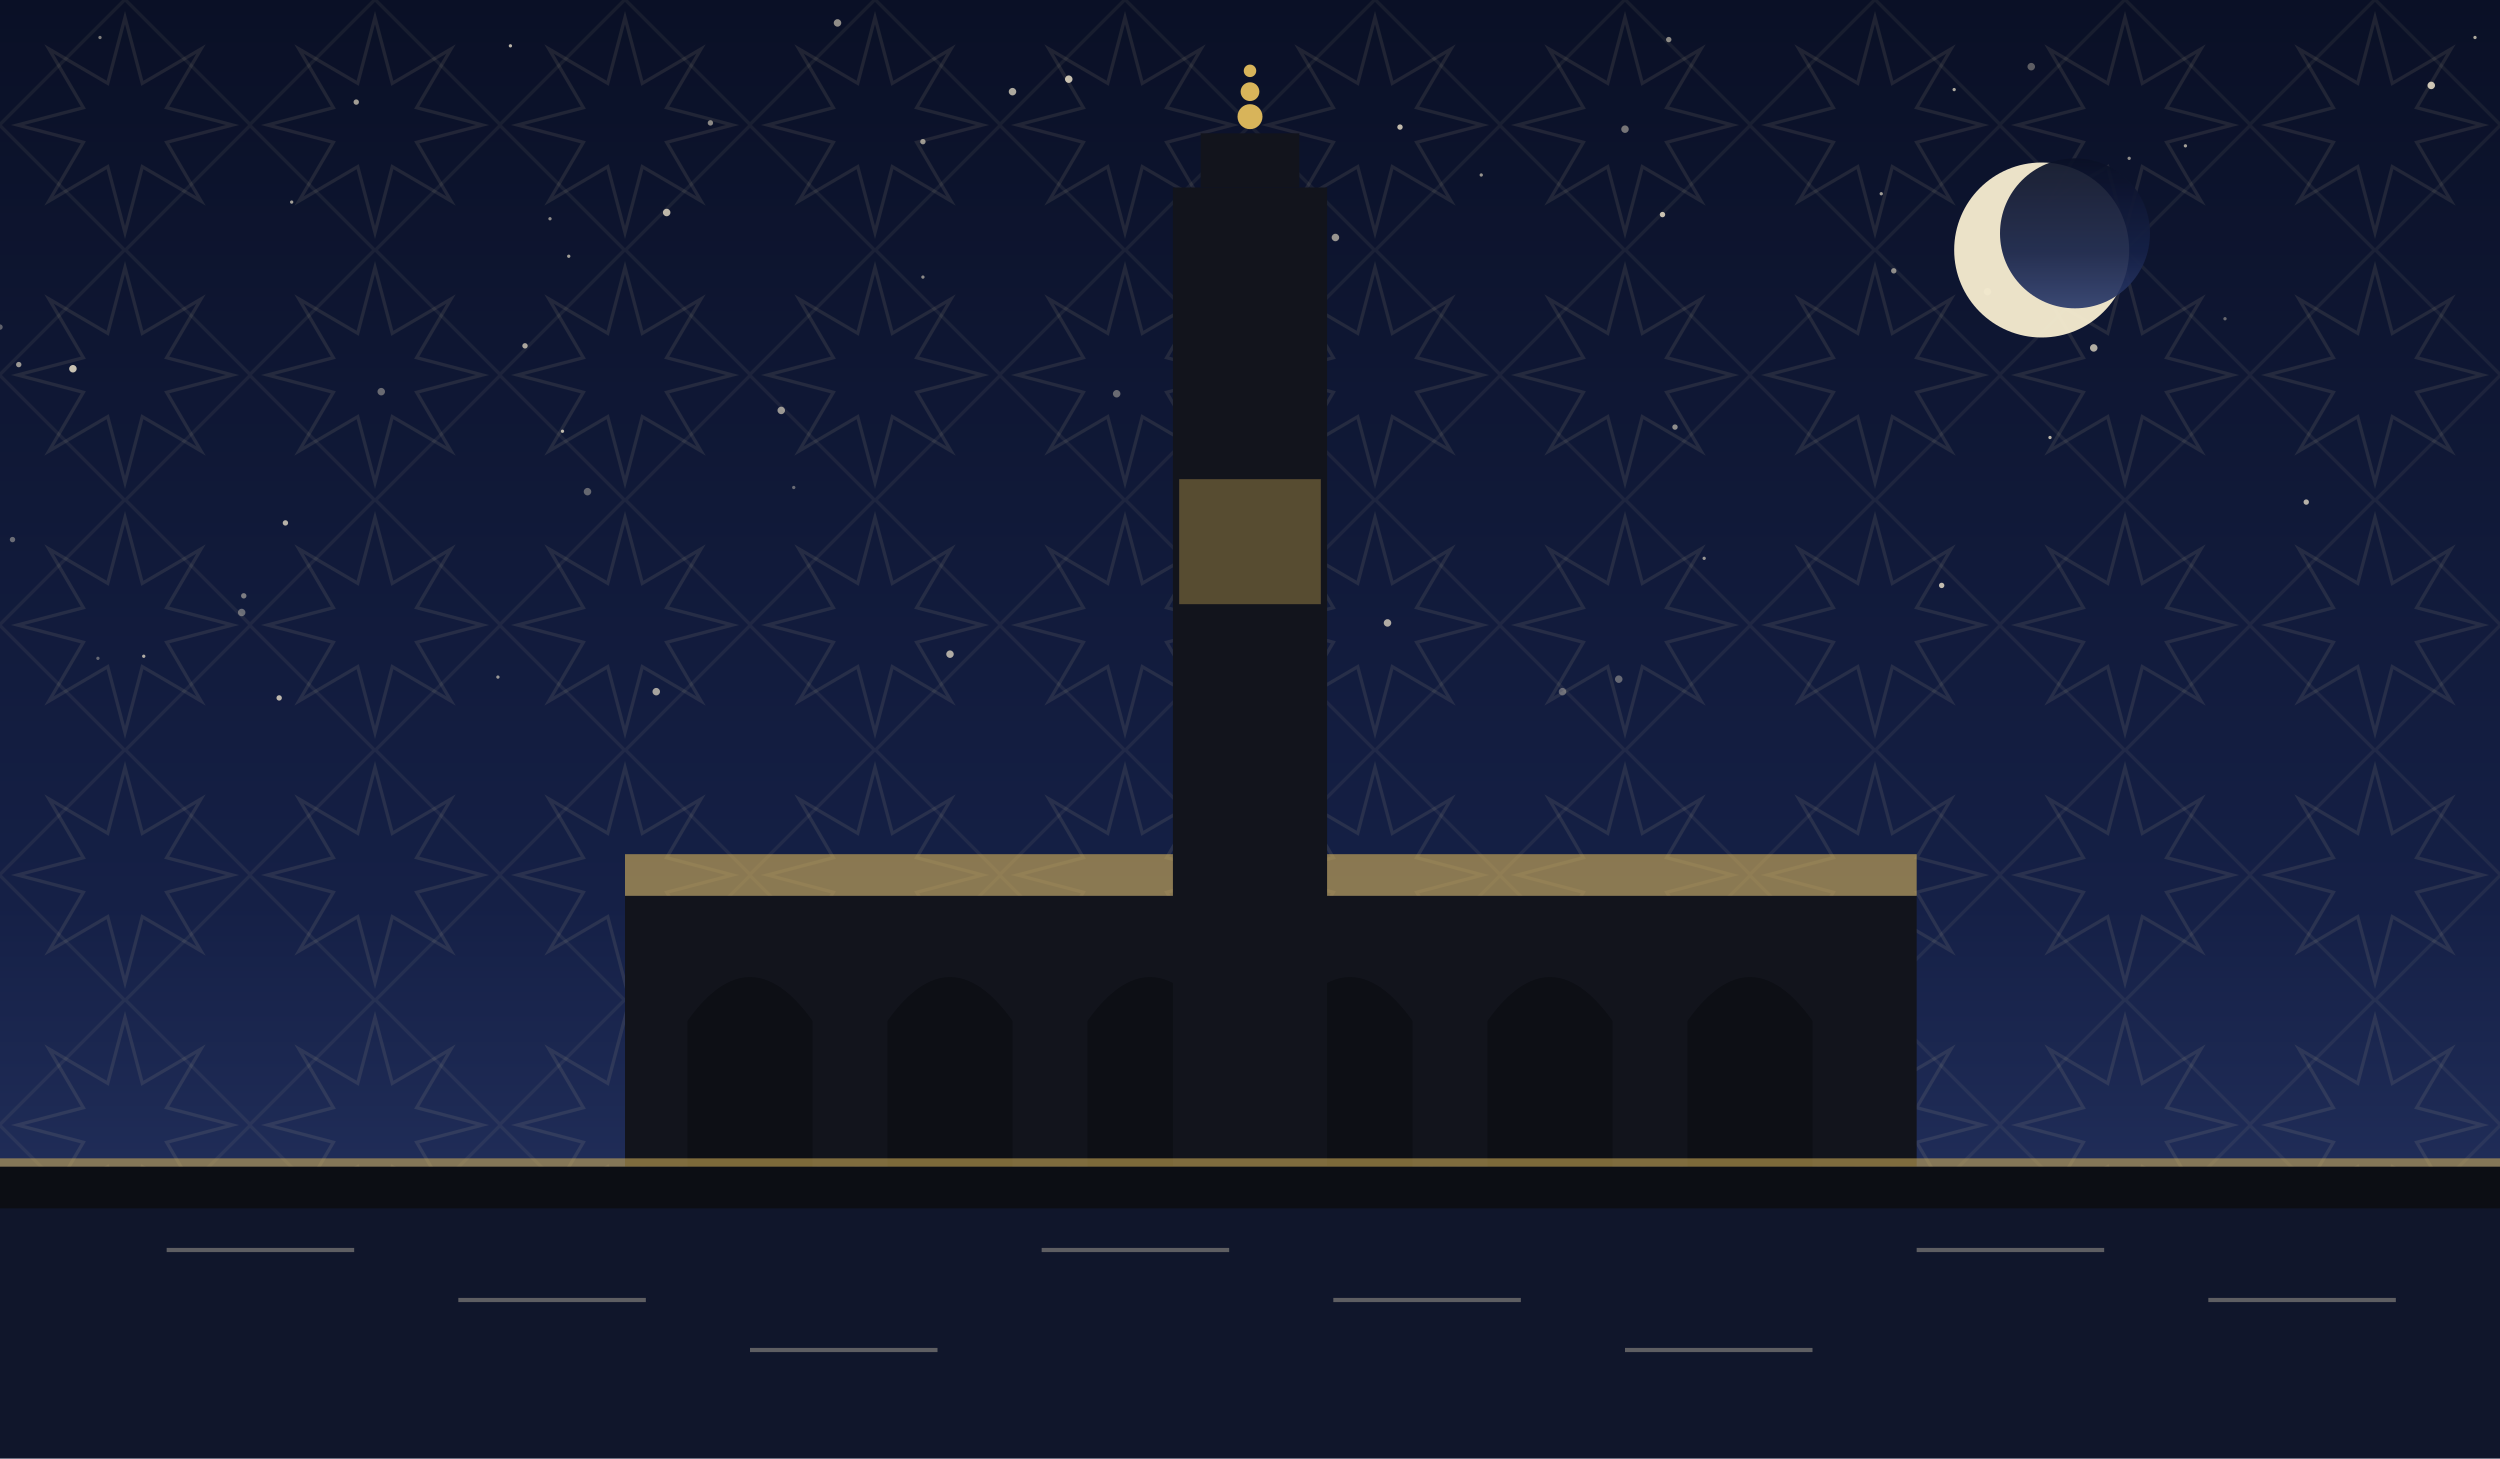
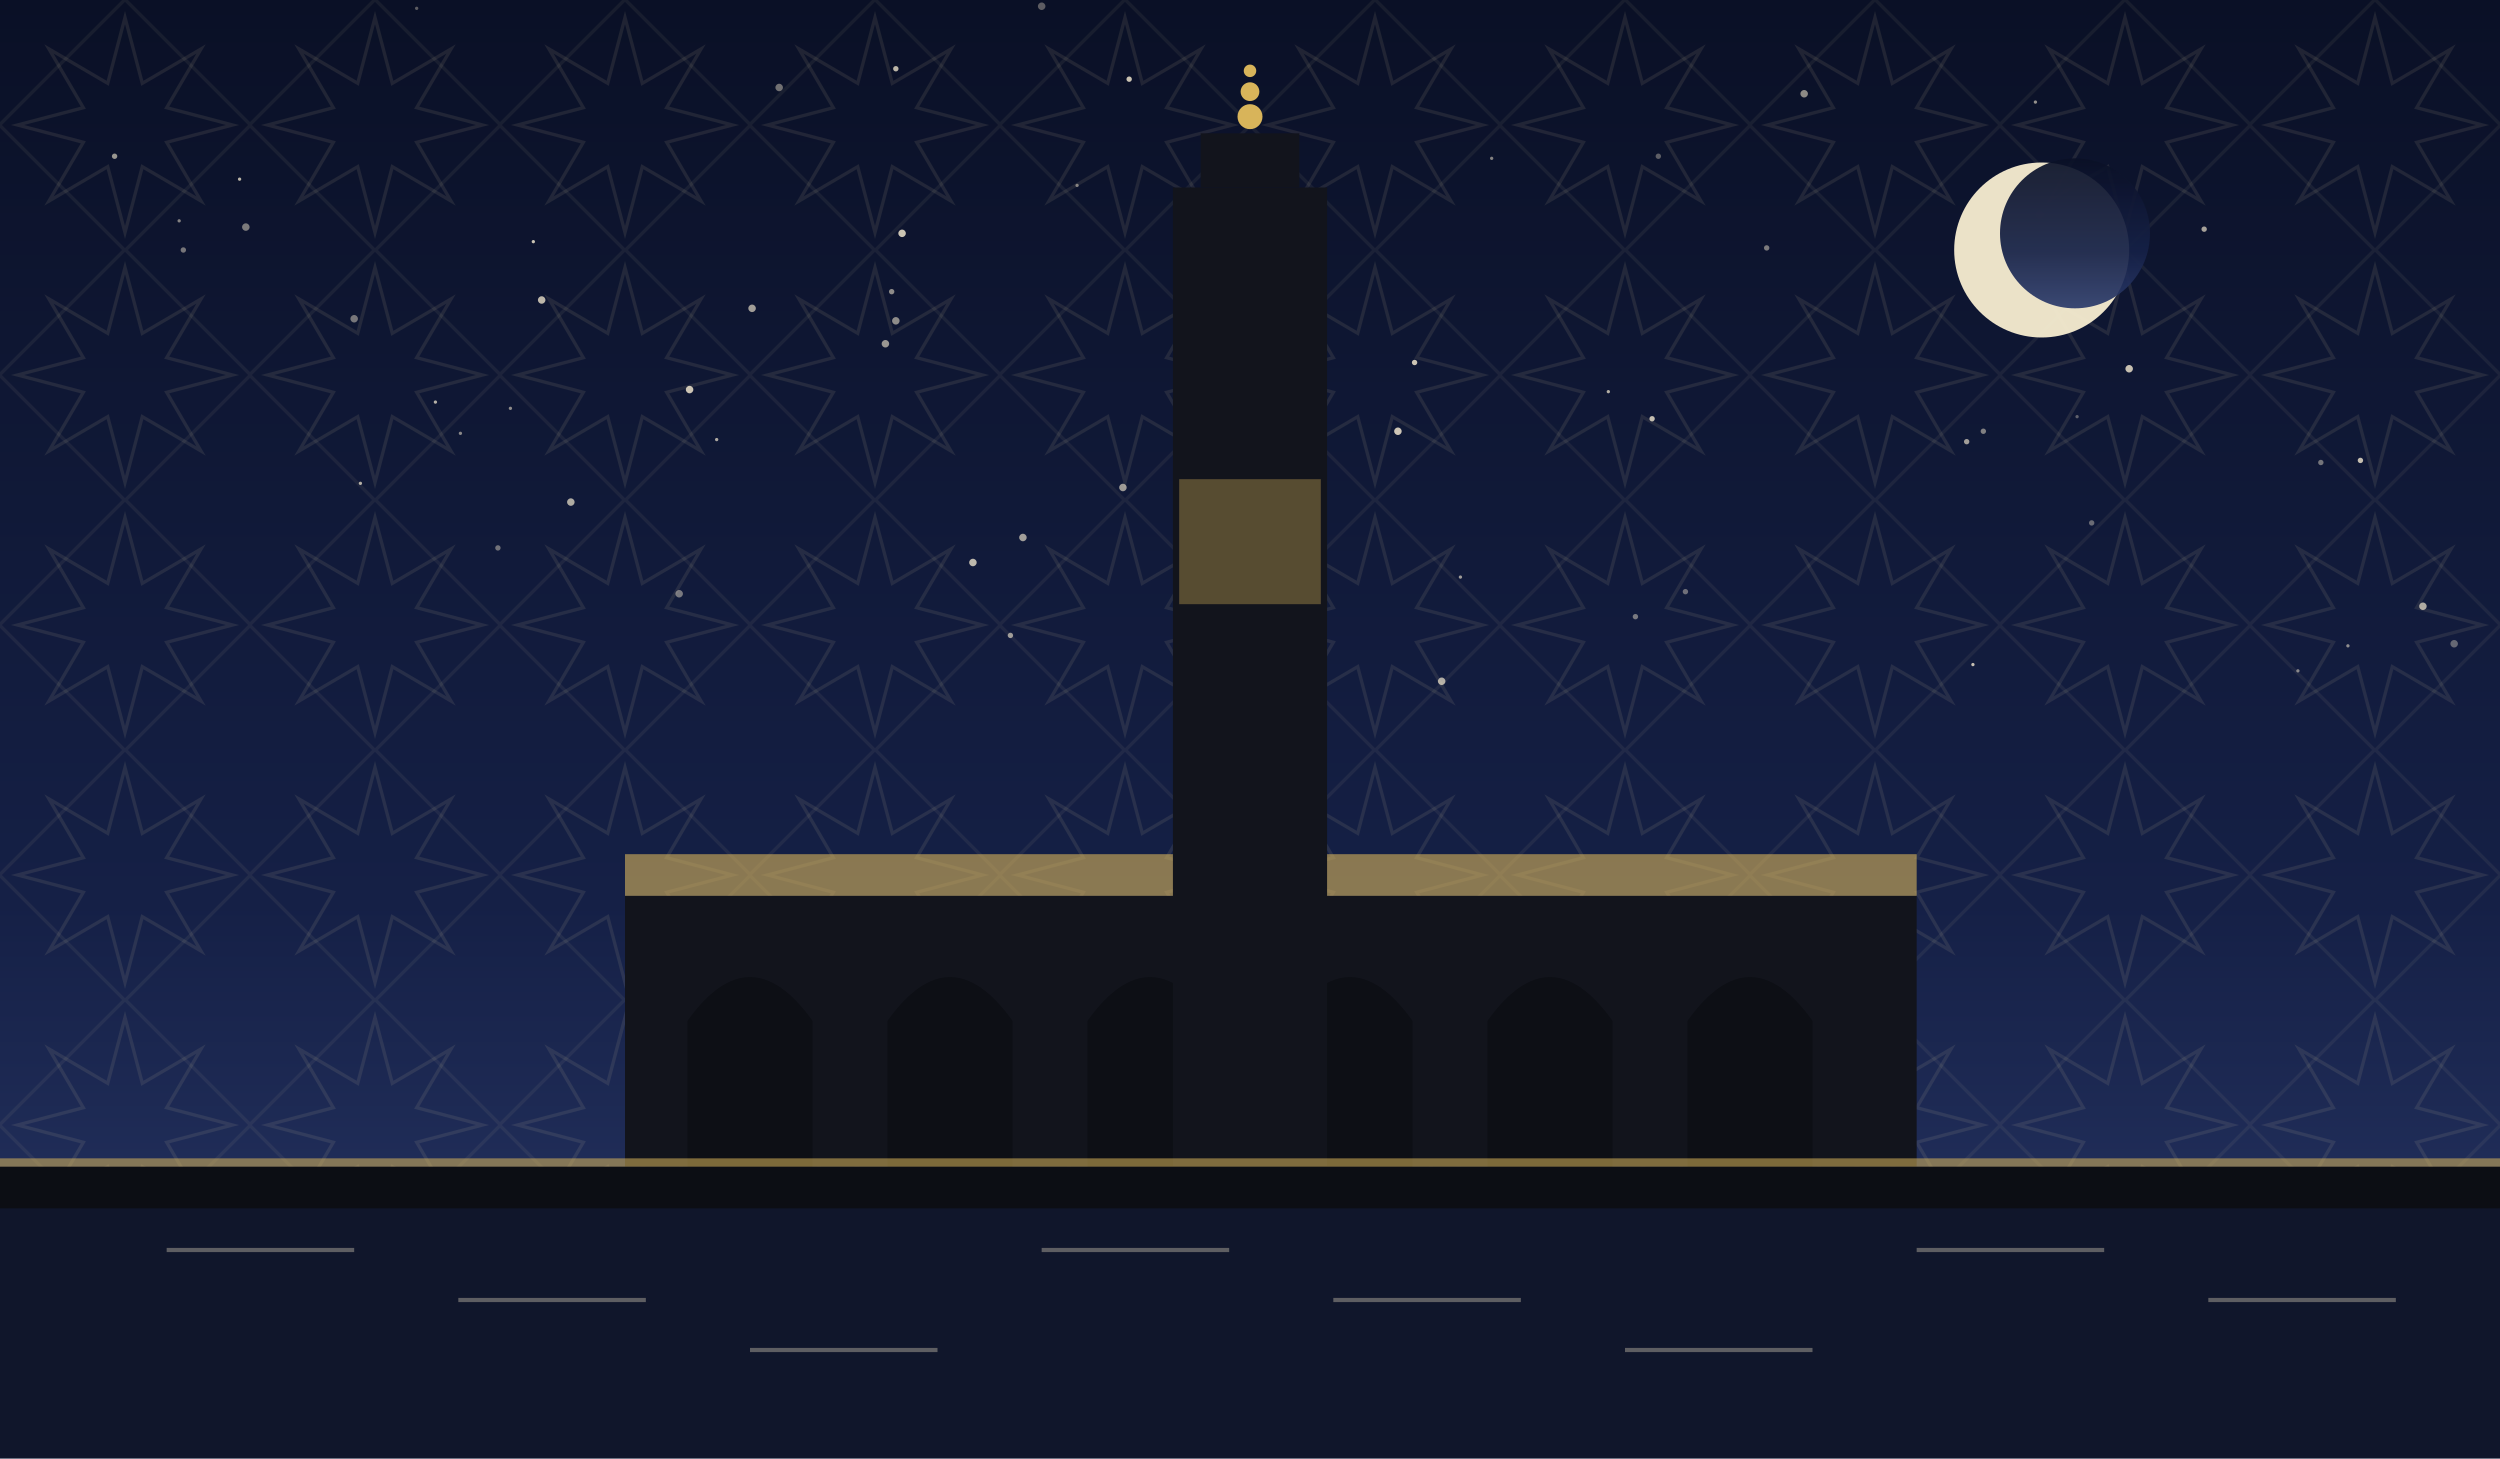
<svg xmlns="http://www.w3.org/2000/svg" viewBox="0 0 1200 700" role="img">
  <defs>
    <linearGradient id="sky" x1="0" y1="0" x2="0" y2="1">
      <stop offset="0" stop-color="#0a1026" />
      <stop offset="0.62" stop-color="#152046" />
      <stop offset="1" stop-color="#2b3a6b" />
    </linearGradient>
    <pattern id="g1" width="120" height="120" patternUnits="userSpaceOnUse">
      <polygon points="111.6,60.0 80.0,68.3 96.5,96.5 68.3,80.0 60.0,111.6 51.7,80.0 23.5,96.5 40.0,68.3 8.4,60.0 40.0,51.7 23.5,23.5 51.7,40.0 60.0,8.4 68.3,40.0 96.5,23.5 80.0,51.7" fill="none" stroke="#e8d9a8" stroke-width="1.6" opacity="0.1" />
      <rect x="17.4" y="17.4" width="85.2" height="85.2" fill="none" stroke="#e8d9a8" stroke-width="1.6" opacity="0.07" transform="rotate(45 60.0 60.0)" />
    </pattern>
  </defs>
  <rect width="1200" height="700" fill="url(#sky)" />
  <rect width="1200" height="700" fill="url(#g1)" />
-   <circle cx="443" cy="133" r="0.8" fill="#f7ecd2" opacity="0.54" />
-   <circle cx="117" cy="286" r="1.3" fill="#f7ecd2" opacity="0.47" />
-   <circle cx="456" cy="314" r="1.8" fill="#f7ecd2" opacity="0.69" />
-   <circle cx="140" cy="97" r="0.8" fill="#f7ecd2" opacity="0.65" />
-   <circle cx="9" cy="175" r="1.3" fill="#f7ecd2" opacity="0.60" />
-   <circle cx="183" cy="188" r="1.8" fill="#f7ecd2" opacity="0.39" />
-   <circle cx="1022" cy="76" r="0.8" fill="#f7ecd2" opacity="0.57" />
-   <circle cx="6" cy="259" r="1.3" fill="#f7ecd2" opacity="0.39" />
-   <circle cx="375" cy="197" r="1.8" fill="#f7ecd2" opacity="0.60" />
-   <circle cx="1049" cy="70" r="0.8" fill="#f7ecd2" opacity="0.65" />
-   <circle cx="1188" cy="18" r="0.8" fill="#f7ecd2" opacity="0.69" />
-   <circle cx="672" cy="61" r="1.3" fill="#f7ecd2" opacity="0.77" />
-   <circle cx="341" cy="59" r="1.3" fill="#f7ecd2" opacity="0.54" />
-   <circle cx="315" cy="332" r="1.8" fill="#f7ecd2" opacity="0.65" />
-   <circle cx="954" cy="140" r="1.8" fill="#f7ecd2" opacity="0.45" />
-   <circle cx="938" cy="43" r="0.8" fill="#f7ecd2" opacity="0.69" />
-   <circle cx="1107" cy="241" r="1.3" fill="#f7ecd2" opacity="0.72" />
-   <circle cx="381" cy="234" r="0.8" fill="#f7ecd2" opacity="0.39" />
-   <circle cx="320" cy="102" r="1.8" fill="#f7ecd2" opacity="0.75" />
-   <circle cx="804" cy="205" r="1.3" fill="#f7ecd2" opacity="0.55" />
-   <circle cx="273" cy="123" r="0.8" fill="#f7ecd2" opacity="0.64" />
-   <circle cx="47" cy="316" r="0.8" fill="#f7ecd2" opacity="0.37" />
-   <circle cx="486" cy="44" r="1.8" fill="#f7ecd2" opacity="0.69" />
-   <circle cx="270" cy="207" r="0.8" fill="#f7ecd2" opacity="0.75" />
-   <circle cx="239" cy="325" r="0.8" fill="#f7ecd2" opacity="0.60" />
-   <circle cx="513" cy="38" r="1.8" fill="#f7ecd2" opacity="0.79" />
-   <circle cx="252" cy="166" r="1.3" fill="#f7ecd2" opacity="0.67" />
-   <circle cx="536" cy="189" r="1.8" fill="#f7ecd2" opacity="0.39" />
-   <circle cx="1005" cy="167" r="1.8" fill="#f7ecd2" opacity="0.70" />
-   <circle cx="579" cy="280" r="1.3" fill="#f7ecd2" opacity="0.55" />
-   <circle cx="818" cy="268" r="0.8" fill="#f7ecd2" opacity="0.59" />
-   <circle cx="402" cy="11" r="1.8" fill="#f7ecd2" opacity="0.57" />
-   <circle cx="171" cy="49" r="1.3" fill="#f7ecd2" opacity="0.64" />
-   <circle cx="245" cy="22" r="0.8" fill="#f7ecd2" opacity="0.75" />
-   <circle cx="984" cy="210" r="0.8" fill="#f7ecd2" opacity="0.75" />
-   <circle cx="1068" cy="153" r="0.8" fill="#f7ecd2" opacity="0.39" />
-   <circle cx="137" cy="251" r="1.3" fill="#f7ecd2" opacity="0.72" />
-   <circle cx="711" cy="84" r="0.8" fill="#f7ecd2" opacity="0.59" />
-   <circle cx="750" cy="332" r="1.8" fill="#f7ecd2" opacity="0.35" />
-   <circle cx="134" cy="335" r="1.3" fill="#f7ecd2" opacity="0.75" />
-   <circle cx="903" cy="93" r="0.8" fill="#f7ecd2" opacity="0.64" />
-   <circle cx="777" cy="326" r="1.8" fill="#f7ecd2" opacity="0.37" />
-   <circle cx="116" cy="294" r="1.8" fill="#f7ecd2" opacity="0.39" />
-   <circle cx="0" cy="157" r="1.3" fill="#f7ecd2" opacity="0.35" />
-   <circle cx="69" cy="315" r="0.8" fill="#f7ecd2" opacity="0.70" />
-   <circle cx="443" cy="68" r="1.3" fill="#f7ecd2" opacity="0.59" />
-   <circle cx="282" cy="236" r="1.8" fill="#f7ecd2" opacity="0.37" />
-   <circle cx="666" cy="299" r="1.8" fill="#f7ecd2" opacity="0.69" />
-   <circle cx="35" cy="177" r="1.8" fill="#f7ecd2" opacity="0.80" />
-   <circle cx="909" cy="130" r="1.3" fill="#f7ecd2" opacity="0.55" />
-   <circle cx="48" cy="18" r="0.8" fill="#f7ecd2" opacity="0.49" />
-   <circle cx="932" cy="281" r="1.3" fill="#f7ecd2" opacity="0.77" />
-   <circle cx="801" cy="19" r="1.3" fill="#f7ecd2" opacity="0.54" />
-   <circle cx="975" cy="32" r="1.8" fill="#f7ecd2" opacity="0.35" />
-   <circle cx="614" cy="120" r="1.8" fill="#f7ecd2" opacity="0.65" />
-   <circle cx="798" cy="103" r="1.3" fill="#f7ecd2" opacity="0.79" />
-   <circle cx="1167" cy="41" r="1.8" fill="#f7ecd2" opacity="0.82" />
-   <circle cx="641" cy="114" r="1.8" fill="#f7ecd2" opacity="0.59" />
-   <circle cx="780" cy="62" r="1.8" fill="#f7ecd2" opacity="0.45" />
-   <circle cx="264" cy="105" r="0.8" fill="#f7ecd2" opacity="0.55" />
+   <circle cx="256" cy="116" r="0.8" fill="#f7ecd2" opacity="0.81" />
+   <circle cx="866" cy="45" r="1.8" fill="#f7ecd2" opacity="0.55" />
+   <circle cx="1133" cy="221" r="1.3" fill="#f7ecd2" opacity="0.78" />
+   <circle cx="361" cy="148" r="1.8" fill="#f7ecd2" opacity="0.63" />
+   <circle cx="542" cy="38" r="1.3" fill="#f7ecd2" opacity="0.81" />
+   <circle cx="692" cy="327" r="1.8" fill="#f7ecd2" opacity="0.69" />
+   <circle cx="979" cy="103" r="1.8" fill="#f7ecd2" opacity="0.72" />
+   <circle cx="467" cy="270" r="1.8" fill="#f7ecd2" opacity="0.75" />
+   <circle cx="428" cy="140" r="1.3" fill="#f7ecd2" opacity="0.55" />
+   <circle cx="118" cy="109" r="1.8" fill="#f7ecd2" opacity="0.47" />
+   <circle cx="425" cy="165" r="1.8" fill="#f7ecd2" opacity="0.60" />
+   <circle cx="173" cy="232" r="0.8" fill="#f7ecd2" opacity="0.71" />
+   <circle cx="1114" cy="222" r="1.3" fill="#f7ecd2" opacity="0.43" />
+   <circle cx="344" cy="211" r="0.8" fill="#f7ecd2" opacity="0.69" />
+   <circle cx="671" cy="207" r="1.8" fill="#f7ecd2" opacity="0.82" />
+   <circle cx="679" cy="174" r="1.3" fill="#f7ecd2" opacity="0.81" />
+   <circle cx="200" cy="4" r="0.8" fill="#f7ecd2" opacity="0.35" />
+   <circle cx="170" cy="153" r="1.8" fill="#f7ecd2" opacity="0.45" />
+   <circle cx="517" cy="89" r="0.8" fill="#f7ecd2" opacity="0.48" />
+   <circle cx="785" cy="296" r="1.3" fill="#f7ecd2" opacity="0.45" />
+   <circle cx="86" cy="106" r="0.8" fill="#f7ecd2" opacity="0.51" />
+   <circle cx="796" cy="75" r="1.3" fill="#f7ecd2" opacity="0.35" />
+   <circle cx="1163" cy="291" r="1.8" fill="#f7ecd2" opacity="0.68" />
+   <circle cx="491" cy="258" r="1.8" fill="#f7ecd2" opacity="0.63" />
+   <circle cx="772" cy="188" r="0.8" fill="#f7ecd2" opacity="0.71" />
+   <circle cx="1022" cy="177" r="1.8" fill="#f7ecd2" opacity="0.79" />
+   <circle cx="209" cy="193" r="0.8" fill="#f7ecd2" opacity="0.72" />
+   <circle cx="997" cy="200" r="0.8" fill="#f7ecd2" opacity="0.35" />
+   <circle cx="1058" cy="110" r="1.3" fill="#f7ecd2" opacity="0.65" />
+   <circle cx="848" cy="119" r="1.3" fill="#f7ecd2" opacity="0.47" />
+   <circle cx="55" cy="75" r="1.3" fill="#f7ecd2" opacity="0.60" />
+   <circle cx="1103" cy="322" r="0.8" fill="#f7ecd2" opacity="0.51" />
+   <circle cx="944" cy="212" r="1.3" fill="#f7ecd2" opacity="0.63" />
+   <circle cx="274" cy="241" r="1.8" fill="#f7ecd2" opacity="0.69" />
+   <circle cx="701" cy="277" r="0.8" fill="#f7ecd2" opacity="0.62" />
+   <circle cx="809" cy="284" r="1.3" fill="#f7ecd2" opacity="0.41" />
+   <circle cx="430" cy="154" r="1.8" fill="#f7ecd2" opacity="0.55" />
+   <circle cx="500" cy="3" r="1.8" fill="#f7ecd2" opacity="0.35" />
+   <circle cx="947" cy="319" r="0.8" fill="#f7ecd2" opacity="0.78" />
+   <circle cx="115" cy="86" r="0.8" fill="#f7ecd2" opacity="0.75" />
+   <circle cx="716" cy="76" r="0.8" fill="#f7ecd2" opacity="0.51" />
+   <circle cx="326" cy="285" r="1.8" fill="#f7ecd2" opacity="0.45" />
+   <circle cx="793" cy="201" r="1.3" fill="#f7ecd2" opacity="0.78" />
+   <circle cx="221" cy="208" r="0.8" fill="#f7ecd2" opacity="0.53" />
+   <circle cx="602" cy="178" r="0.8" fill="#f7ecd2" opacity="0.41" />
+   <circle cx="952" cy="207" r="1.3" fill="#f7ecd2" opacity="0.49" />
+   <circle cx="239" cy="263" r="1.3" fill="#f7ecd2" opacity="0.42" />
+   <circle cx="1127" cy="310" r="0.8" fill="#f7ecd2" opacity="0.55" />
+   <circle cx="88" cy="120" r="1.3" fill="#f7ecd2" opacity="0.45" />
+   <circle cx="1178" cy="309" r="1.8" fill="#f7ecd2" opacity="0.37" />
+   <circle cx="485" cy="305" r="1.3" fill="#f7ecd2" opacity="0.60" />
+   <circle cx="433" cy="112" r="1.8" fill="#f7ecd2" opacity="0.81" />
+   <circle cx="374" cy="42" r="1.8" fill="#f7ecd2" opacity="0.43" />
+   <circle cx="1004" cy="251" r="1.3" fill="#f7ecd2" opacity="0.39" />
+   <circle cx="331" cy="187" r="1.8" fill="#f7ecd2" opacity="0.82" />
+   <circle cx="539" cy="234" r="1.8" fill="#f7ecd2" opacity="0.61" />
+   <circle cx="260" cy="144" r="1.8" fill="#f7ecd2" opacity="0.75" />
+   <circle cx="430" cy="33" r="1.3" fill="#f7ecd2" opacity="0.75" />
+   <circle cx="977" cy="49" r="0.8" fill="#f7ecd2" opacity="0.58" />
+   <circle cx="245" cy="196" r="0.8" fill="#f7ecd2" opacity="0.55" />
  <circle cx="980" cy="120" r="42" fill="#f6ecd0" opacity="0.95" />
  <circle cx="996" cy="112" r="36" fill="url(#sky)" opacity="0.92" />
  <rect x="300" y="430" width="620" height="130" fill="#12141c" />
  <path d="M 330 560 L 330 490 Q 360 448 390 490 L 390 560 Z" fill="#0c0e14" opacity="0.9" />
  <path d="M 426 560 L 426 490 Q 456 448 486 490 L 486 560 Z" fill="#0c0e14" opacity="0.9" />
  <path d="M 522 560 L 522 490 Q 552 448 582 490 L 582 560 Z" fill="#0c0e14" opacity="0.9" />
  <path d="M 618 560 L 618 490 Q 648 448 678 490 L 678 560 Z" fill="#0c0e14" opacity="0.9" />
  <path d="M 714 560 L 714 490 Q 744 448 774 490 L 774 560 Z" fill="#0c0e14" opacity="0.9" />
  <path d="M 810 560 L 810 490 Q 840 448 870 490 L 870 560 Z" fill="#0c0e14" opacity="0.9" />
  <path d="M 300 430 L 920 430 L 920 410 L 300 410 Z" fill="#d8b45a" opacity="0.6" />
  <rect x="563.0" y="90" width="74" height="470" fill="#12141c" />
  <rect x="576.32" y="64" width="47.36" height="26" fill="#12141c" />
  <circle cx="600" cy="56" r="6" fill="#d8b45a" />
  <circle cx="600" cy="44" r="4.5" fill="#d8b45a" />
  <circle cx="600" cy="34" r="3" fill="#d8b45a" />
  <rect x="566" y="230" width="68" height="60" fill="#d8b45a" opacity="0.35" />
  <rect x="0" y="560" width="1200" height="60" fill="#0c0e14" opacity="0.6" />
  <rect x="0" y="560" width="1200" height="140" fill="#0c0e14" />
  <rect x="0" y="580" width="1200" height="120" fill="#152046" opacity="0.45" />
  <g opacity="0.35">
    <line x1="80" y1="600" x2="170" y2="600" stroke="#f2e6c8" stroke-width="2" />
    <line x1="220" y1="624" x2="310" y2="624" stroke="#f2e6c8" stroke-width="2" />
    <line x1="360" y1="648" x2="450" y2="648" stroke="#f2e6c8" stroke-width="2" />
    <line x1="500" y1="600" x2="590" y2="600" stroke="#f2e6c8" stroke-width="2" />
    <line x1="640" y1="624" x2="730" y2="624" stroke="#f2e6c8" stroke-width="2" />
    <line x1="780" y1="648" x2="870" y2="648" stroke="#f2e6c8" stroke-width="2" />
    <line x1="920" y1="600" x2="1010" y2="600" stroke="#f2e6c8" stroke-width="2" />
    <line x1="1060" y1="624" x2="1150" y2="624" stroke="#f2e6c8" stroke-width="2" />
  </g>
  <rect x="0" y="556" width="1200" height="4" fill="#d8b45a" opacity="0.55" />
</svg>
